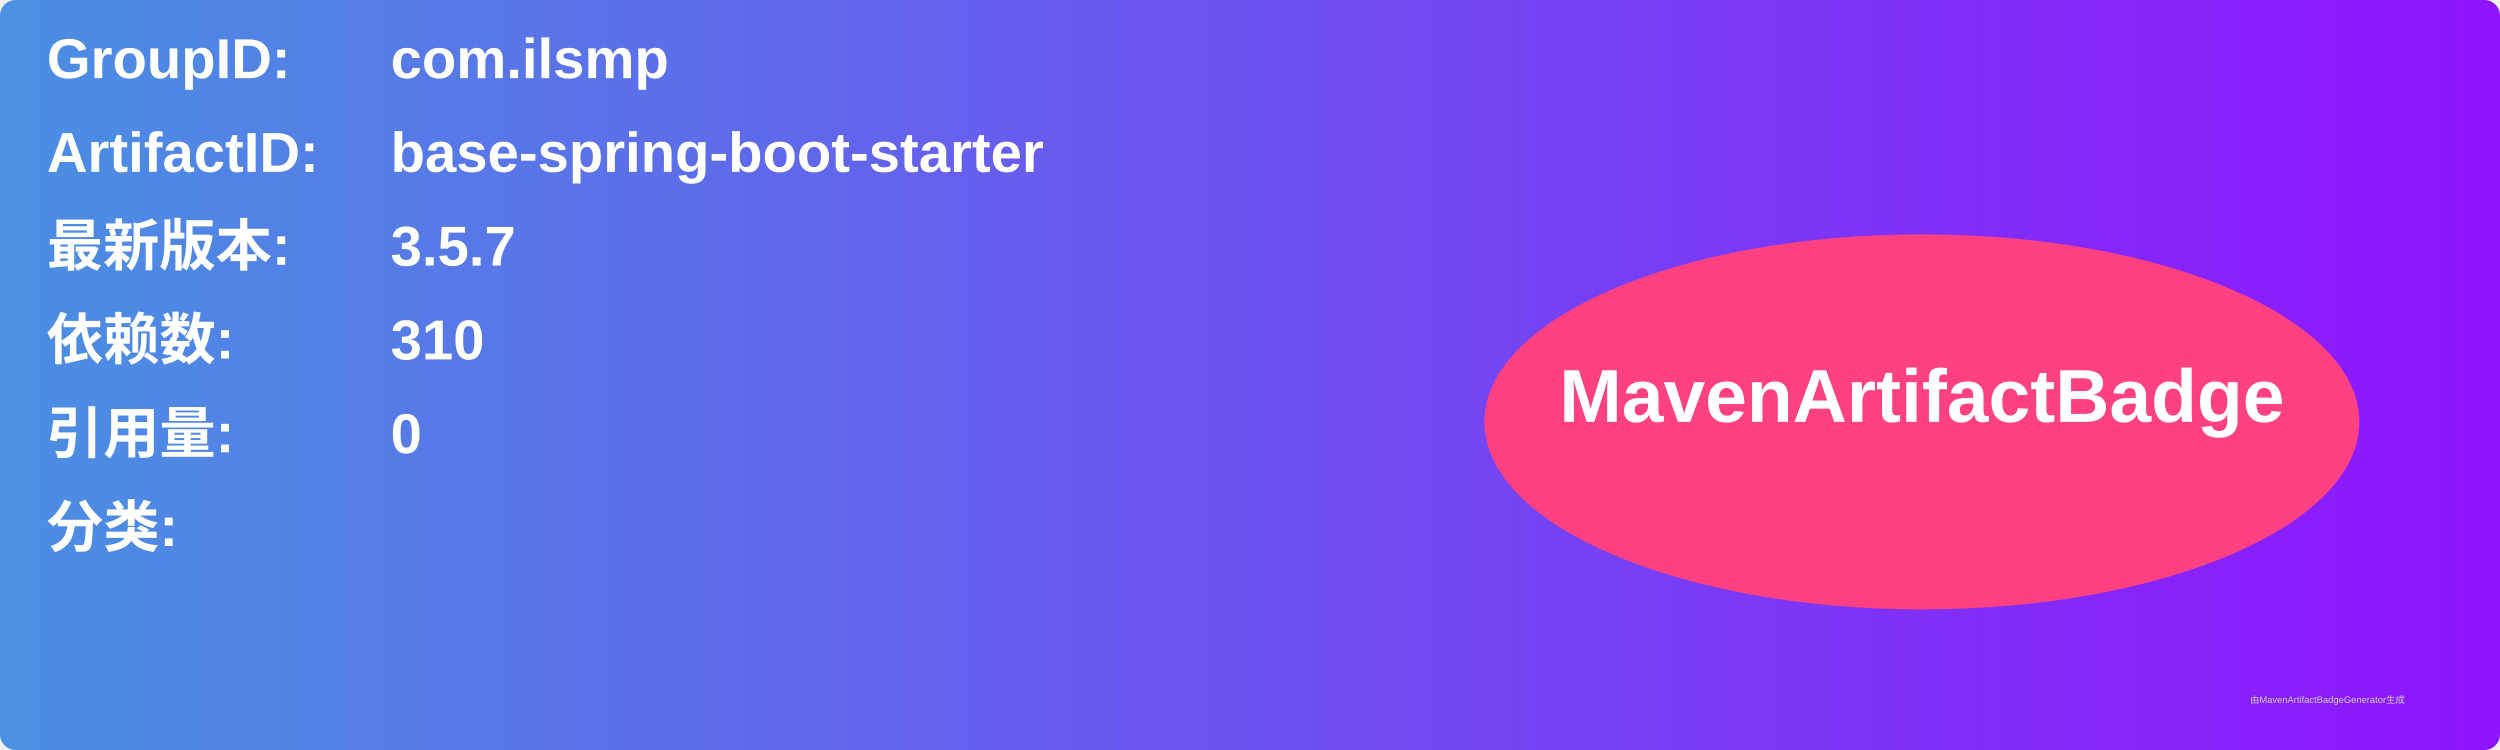
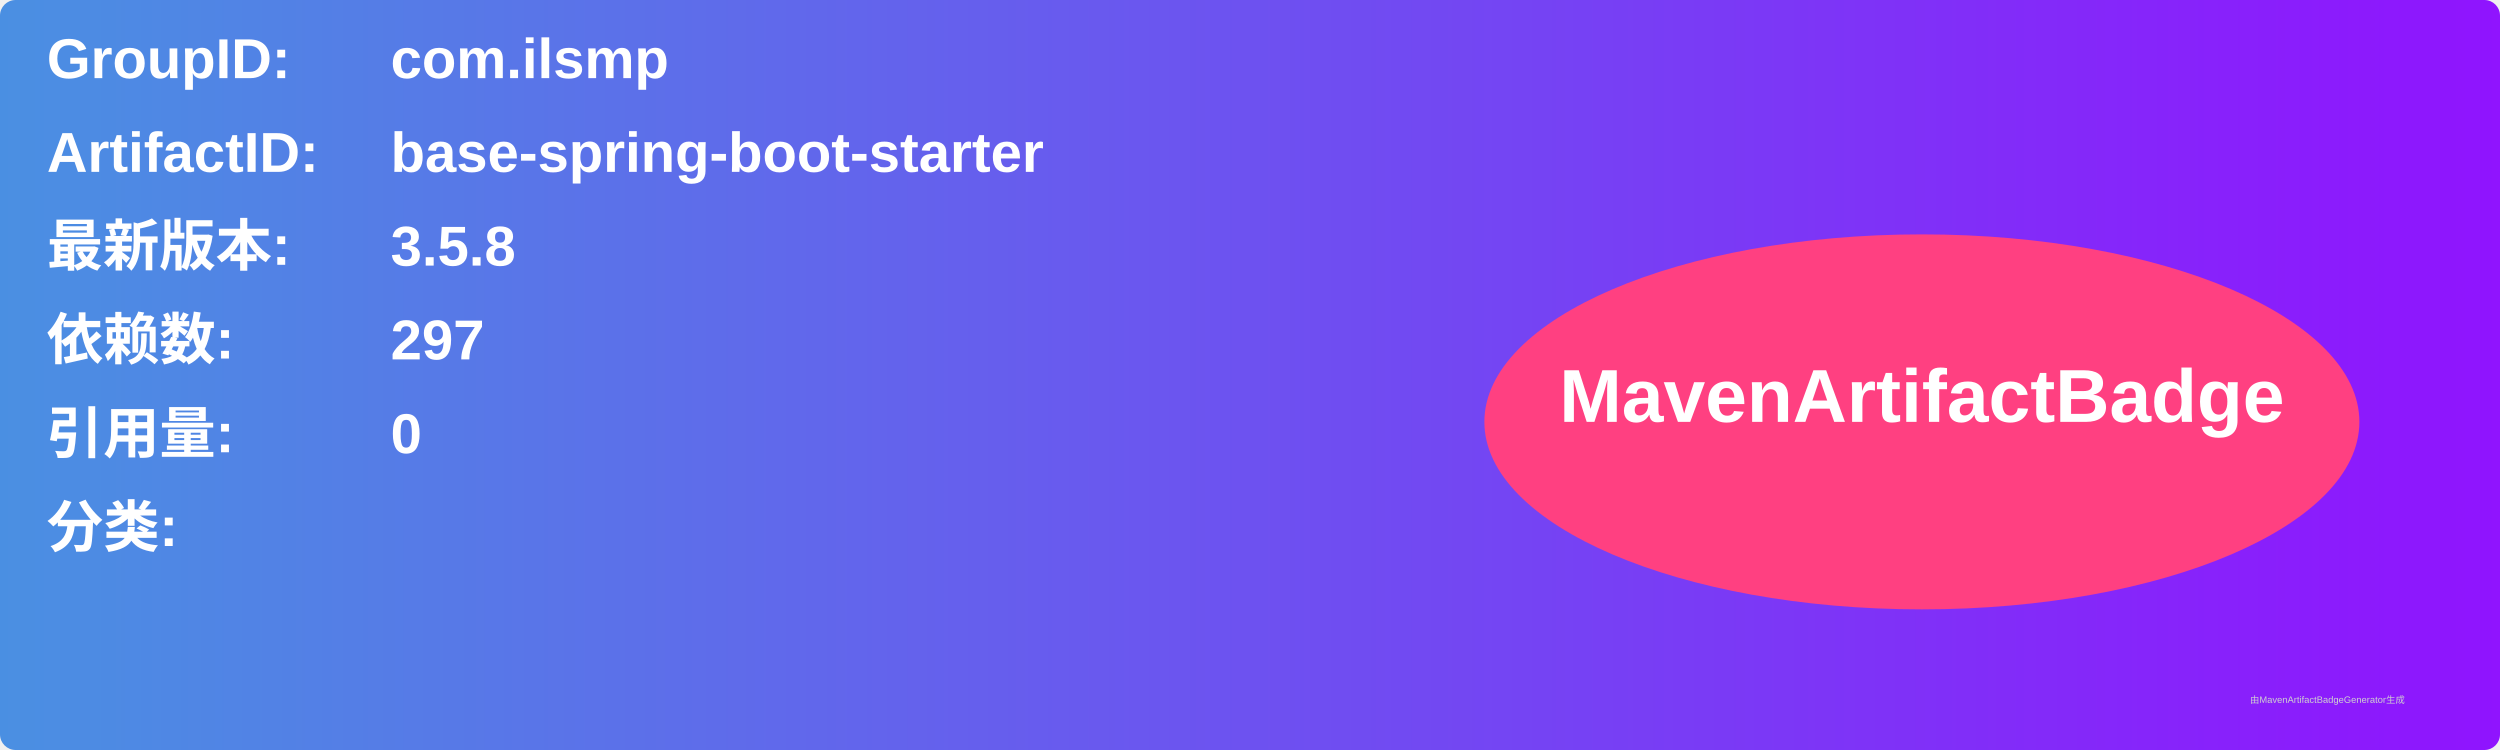
<svg xmlns="http://www.w3.org/2000/svg" width="800" height="240" viewBox="0 0 800 240">
  <linearGradient id="grad" x1="0%" y1="0%" x2="100%" y2="0%">
    <stop offset="0%" stop-color="#4a90e2" />
    <stop offset="100%" stop-color="#9013fe" />
  </linearGradient>
  <rect width="100%" height="100%" rx="5" ry="5" fill="url(#grad)" />
  <g transform="translate(15, 15)">
    <text x="0" y="10" font-family="Arial" font-size="18" fill="white" font-weight="bold" width="260">GroupID:</text>
    <text x="110" y="10" font-family="Arial" font-size="18" fill="white" font-weight="bold" width="460">com.ilsmp</text>
    <text x="0" y="40" font-family="Arial" font-size="18" fill="white" font-weight="bold" width="260">ArtifactID:</text>
    <text x="110" y="40" font-family="Arial" font-size="18" fill="white" font-weight="bold" width="460">base-spring-boot-starter</text>
    <text x="0" y="70" font-family="Arial" font-size="18" fill="white" font-weight="bold">最新版本:</text>
    <text x="110" y="70" font-family="Arial" font-size="18" fill="white" font-weight="bold">
-       <tspan font-weight="bold">3.5.7</tspan>
+       <tspan font-weight="bold">3.5.8</tspan>
    </text>
    <text x="0" y="100" font-family="Arial" font-size="18" fill="white" font-weight="bold">依赖数: </text>
    <text x="110" y="100" font-family="Arial" font-size="18" fill="white">
-       <tspan font-weight="bold">310</tspan>
+       <tspan font-weight="bold">297</tspan>
    </text>
    <text x="0" y="130" font-family="Arial" font-size="18" fill="white" font-weight="bold">引用量: </text>
    <text x="110" y="130" font-family="Arial" font-size="18" fill="white">
      <tspan font-weight="bold">0</tspan>
    </text>
    <text x="0" y="160" font-family="Arial" font-size="18" fill="white" font-weight="bold">分类:</text>
    <text x="10" y="190" font-family="Arial" font-size="10" fill="white">
      <tspan font-weight="bold" />
    </text>
    <ellipse cx="600" cy="120" rx="140" ry="60" fill="#ff4081" />
    <text x="600" y="120" text-anchor="middle" font-family="Arial" font-size="24" fill="white" font-weight="bold">MavenArtifactBadge</text>
  </g>
  <text x="720" y="225" font-family="Arial" font-size="3" fill="#d0d0d0">由MavenArtifactBadgeGenerator生成</text>
</svg>
